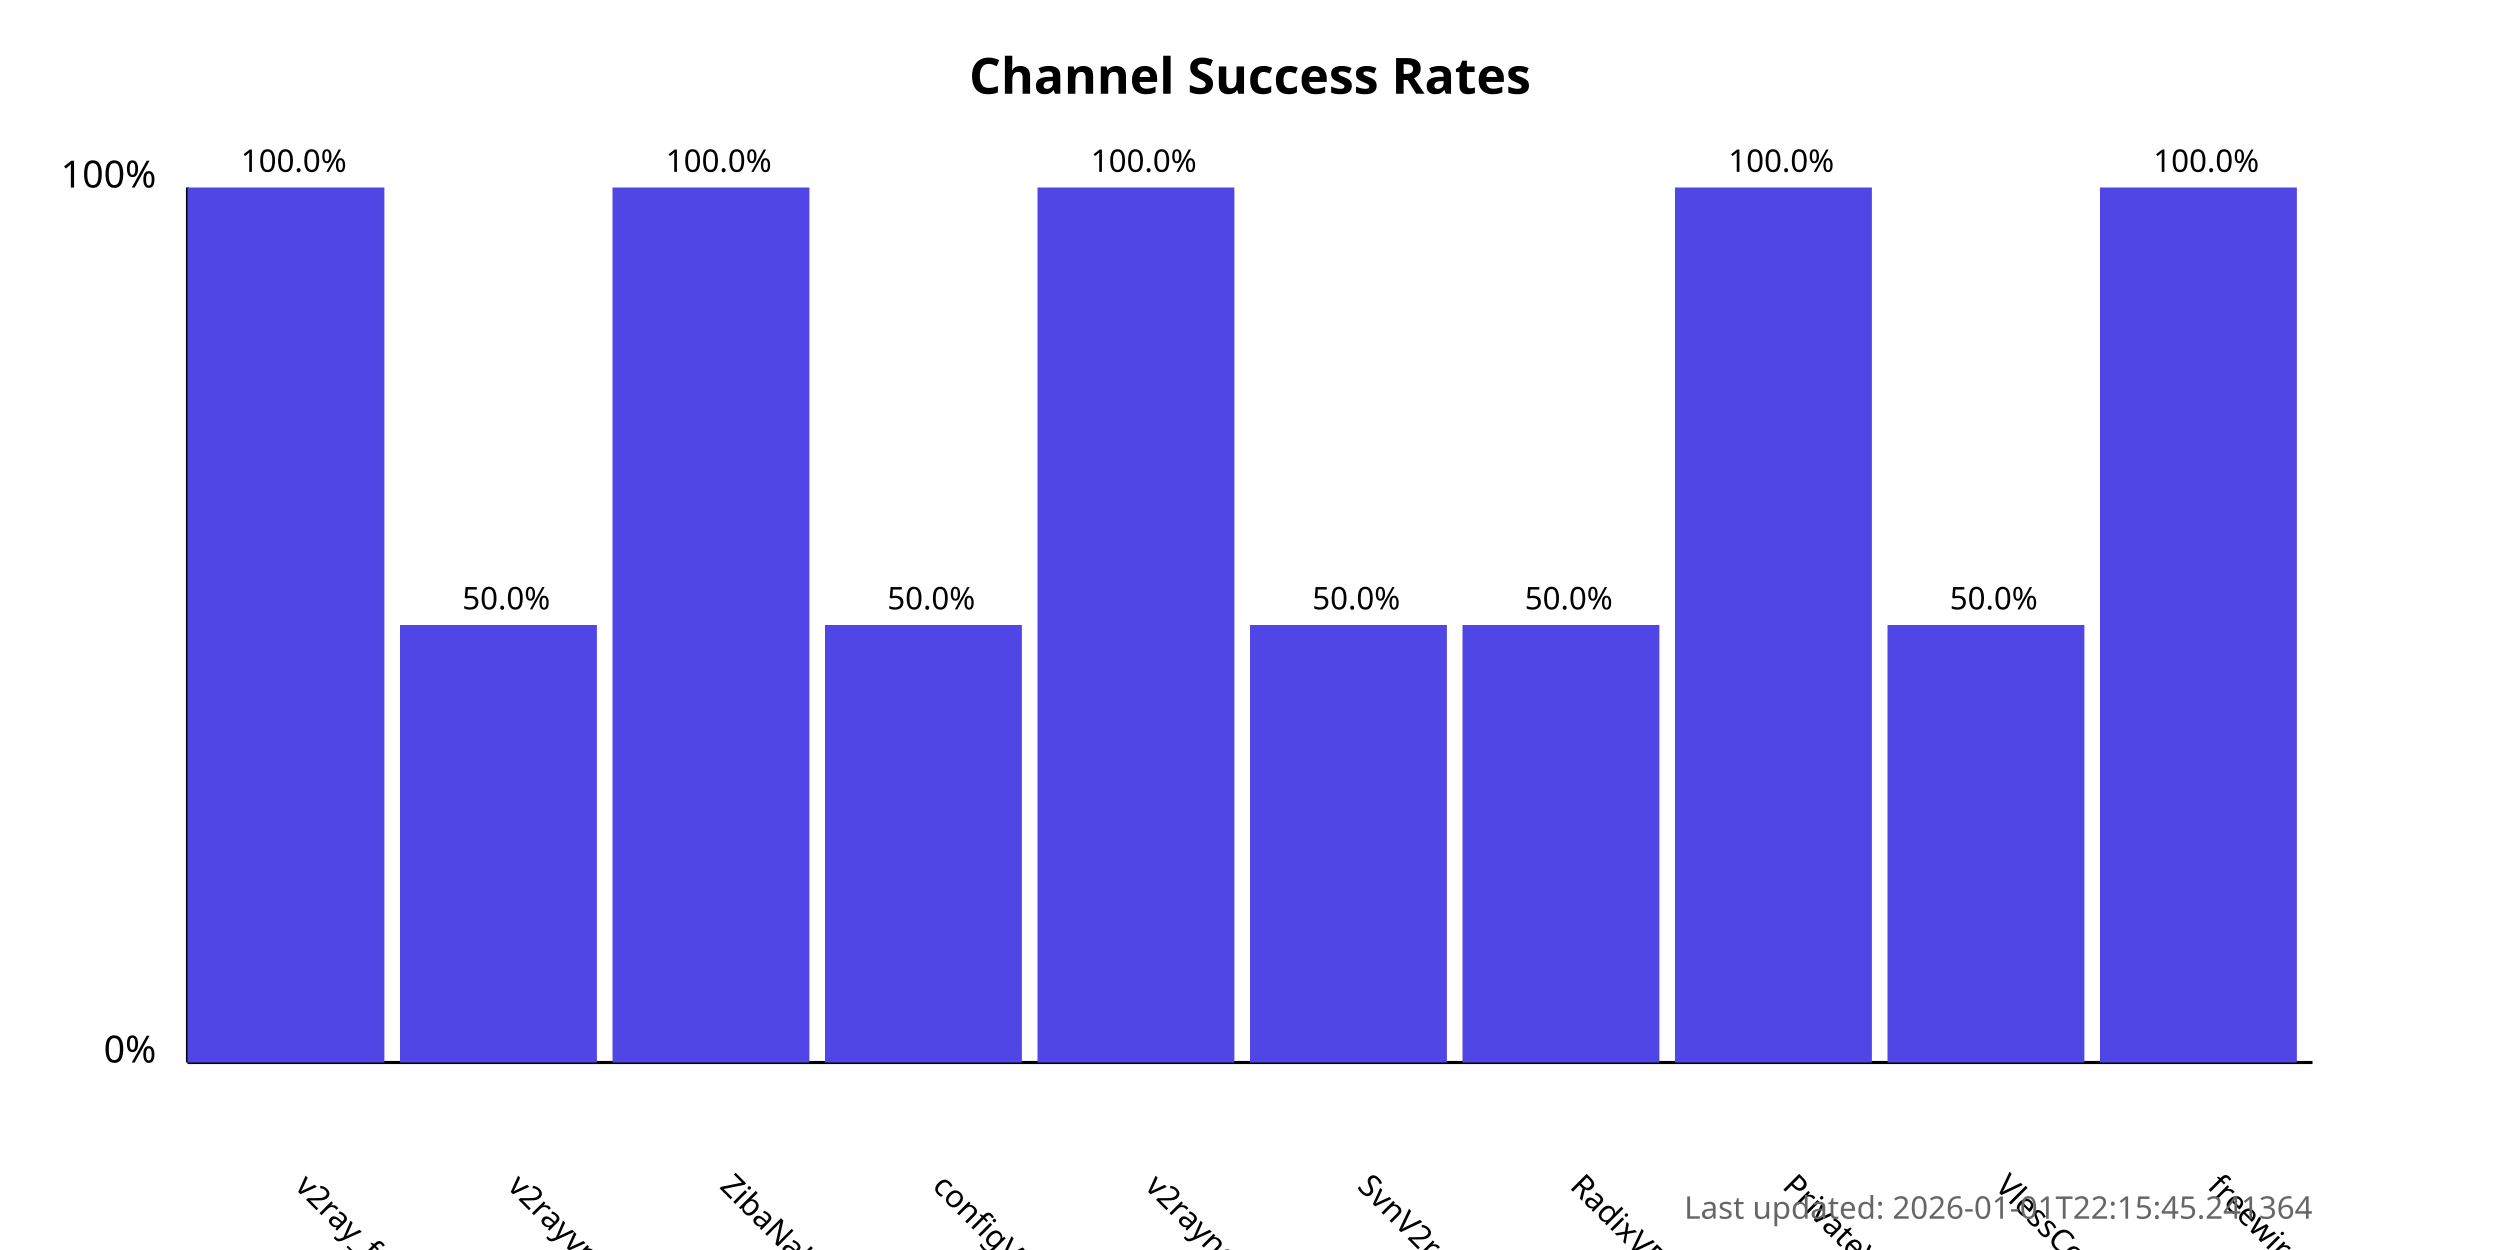
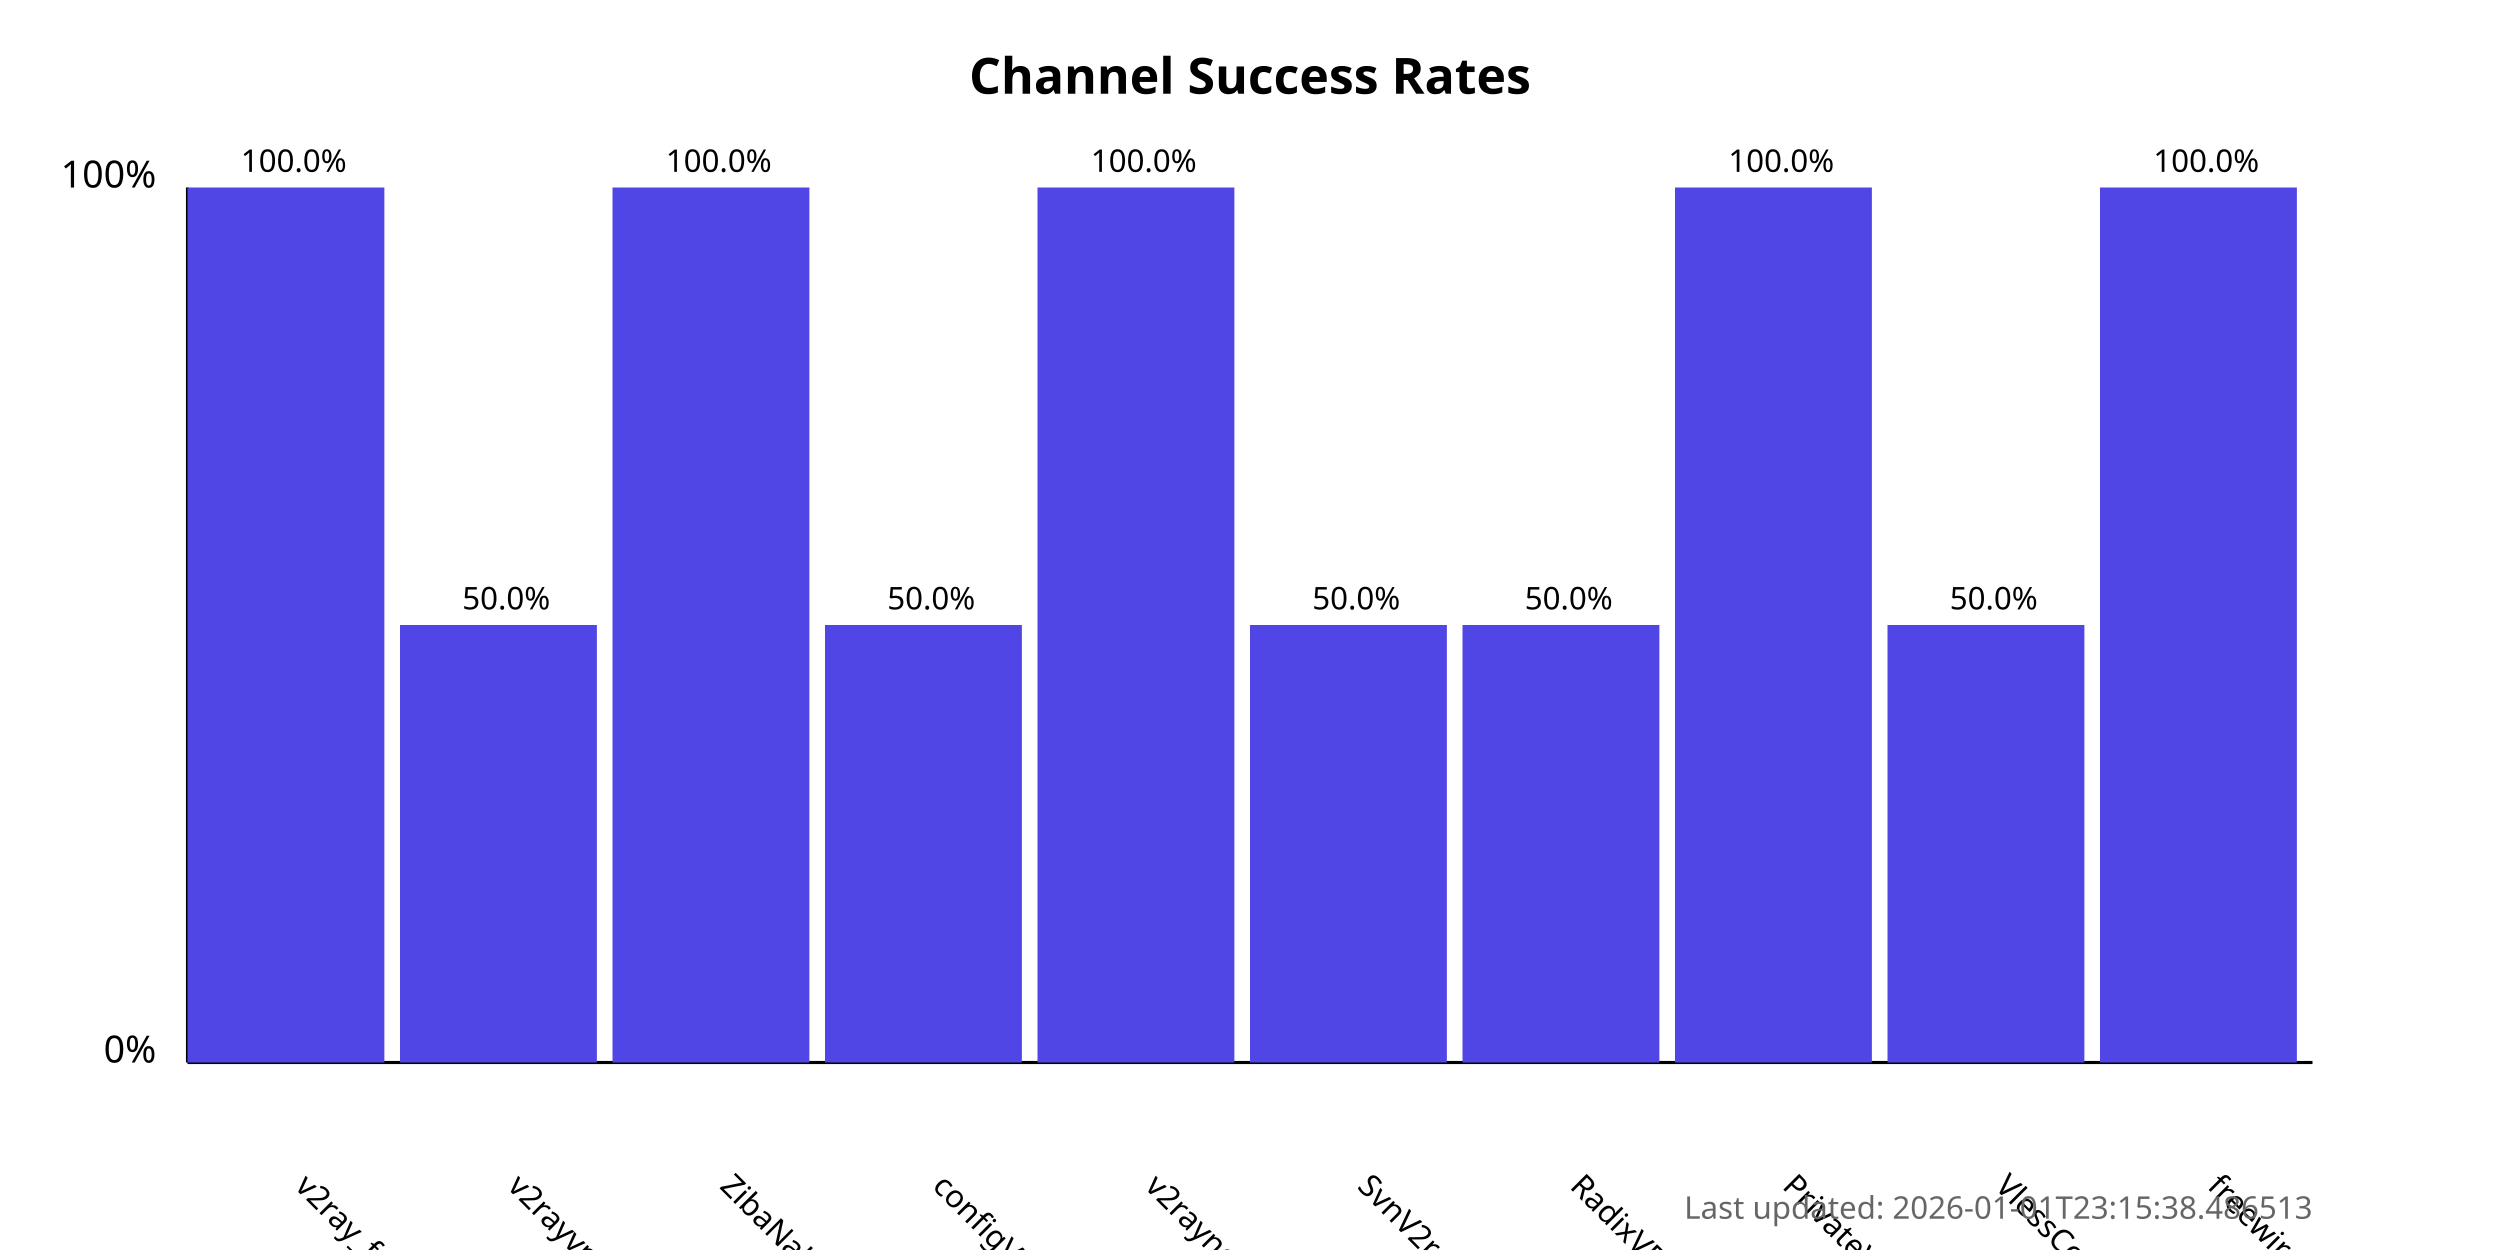
<svg xmlns="http://www.w3.org/2000/svg" width="800" height="400">
  <style>
            .chart-title { font: bold 16px sans-serif; }
            .axis-label { font: 12px sans-serif; }
            .tick-label { font: 10px sans-serif; }
            .bar { fill: #4f46e5; }
            .bar:hover { fill: #6366f1; }
            .timestamp { font: 10px sans-serif; fill: #666; }
        </style>
  <text x="400.0" y="30" text-anchor="middle" class="chart-title">
            Channel Success Rates
        </text>
  <line x1="60" y1="340" x2="60" y2="60" stroke="black" stroke-width="1" />
  <line x1="60" y1="340" x2="740" y2="340" stroke="black" stroke-width="1" />
  <text x="50" y="340" text-anchor="end" class="axis-label">0%</text>
  <text x="50" y="60" text-anchor="end" class="axis-label">100%</text>
  <g>
    <rect x="60" y="60.0" width="63.0" height="280.0" class="bar" />
    <text x="94.0" y="380" transform="rotate(45, 94.0, 380)" text-anchor="start" class="tick-label">
                v2ray_free_conf
            </text>
    <text x="94.0" y="55.0" text-anchor="middle" class="tick-label">
                100.0%
            </text>
  </g>
  <g>
    <rect x="128.0" y="200.0" width="63.0" height="140.0" class="bar" />
    <text x="162.0" y="380" transform="rotate(45, 162.0, 380)" text-anchor="start" class="tick-label">
                v2rayvpno
            </text>
    <text x="162.0" y="195.0" text-anchor="middle" class="tick-label">
                50.0%
            </text>
  </g>
  <g>
    <rect x="196.0" y="60.0" width="63.0" height="280.0" class="bar" />
    <text x="230.0" y="380" transform="rotate(45, 230.0, 380)" text-anchor="start" class="tick-label">
                ZibaNabz
            </text>
    <text x="230.0" y="55.0" text-anchor="middle" class="tick-label">
                100.0%
            </text>
  </g>
  <g>
    <rect x="264.0" y="200.0" width="63.0" height="140.0" class="bar" />
    <text x="298.0" y="380" transform="rotate(45, 298.0, 380)" text-anchor="start" class="tick-label">
                configV2rayForFree
            </text>
    <text x="298.0" y="195.0" text-anchor="middle" class="tick-label">
                50.0%
            </text>
  </g>
  <g>
    <rect x="332.0" y="60.0" width="63.0" height="280.0" class="bar" />
    <text x="366.0" y="380" transform="rotate(45, 366.0, 380)" text-anchor="start" class="tick-label">
                v2rayngvpn
            </text>
    <text x="366.0" y="55.0" text-anchor="middle" class="tick-label">
                100.0%
            </text>
  </g>
  <g>
    <rect x="400.0" y="200.0" width="63.0" height="140.0" class="bar" />
    <text x="434.0" y="380" transform="rotate(45, 434.0, 380)" text-anchor="start" class="tick-label">
                SvnV2ray
            </text>
    <text x="434.0" y="195.0" text-anchor="middle" class="tick-label">
                50.0%
            </text>
  </g>
  <g>
    <rect x="468.0" y="200.0" width="63.0" height="140.0" class="bar" />
    <text x="502.0" y="380" transform="rotate(45, 502.0, 380)" text-anchor="start" class="tick-label">
                RadixVPN
            </text>
    <text x="502.0" y="195.0" text-anchor="middle" class="tick-label">
                50.0%
            </text>
  </g>
  <g>
    <rect x="536.0" y="60.0" width="63.0" height="280.0" class="bar" />
    <text x="570.0" y="380" transform="rotate(45, 570.0, 380)" text-anchor="start" class="tick-label">
                PrivateVPNs
            </text>
    <text x="570.0" y="55.0" text-anchor="middle" class="tick-label">
                100.0%
            </text>
  </g>
  <g>
    <rect x="604.0" y="200.0" width="63.0" height="140.0" class="bar" />
    <text x="638.0" y="380" transform="rotate(45, 638.0, 380)" text-anchor="start" class="tick-label">
                VlessConfig
            </text>
    <text x="638.0" y="195.0" text-anchor="middle" class="tick-label">
                50.0%
            </text>
  </g>
  <g>
    <rect x="672.0" y="60.0" width="63.0" height="280.0" class="bar" />
    <text x="706.0" y="380" transform="rotate(45, 706.0, 380)" text-anchor="start" class="tick-label">
                freewireguard
            </text>
    <text x="706.0" y="55.0" text-anchor="middle" class="tick-label">
                100.0%
            </text>
  </g>
  <text x="740" y="390" text-anchor="end" class="timestamp">
-             Last updated: 2026-01-01T22:15:45.241364
+             Last updated: 2026-01-01T23:15:38.486513
        </text>
</svg>
